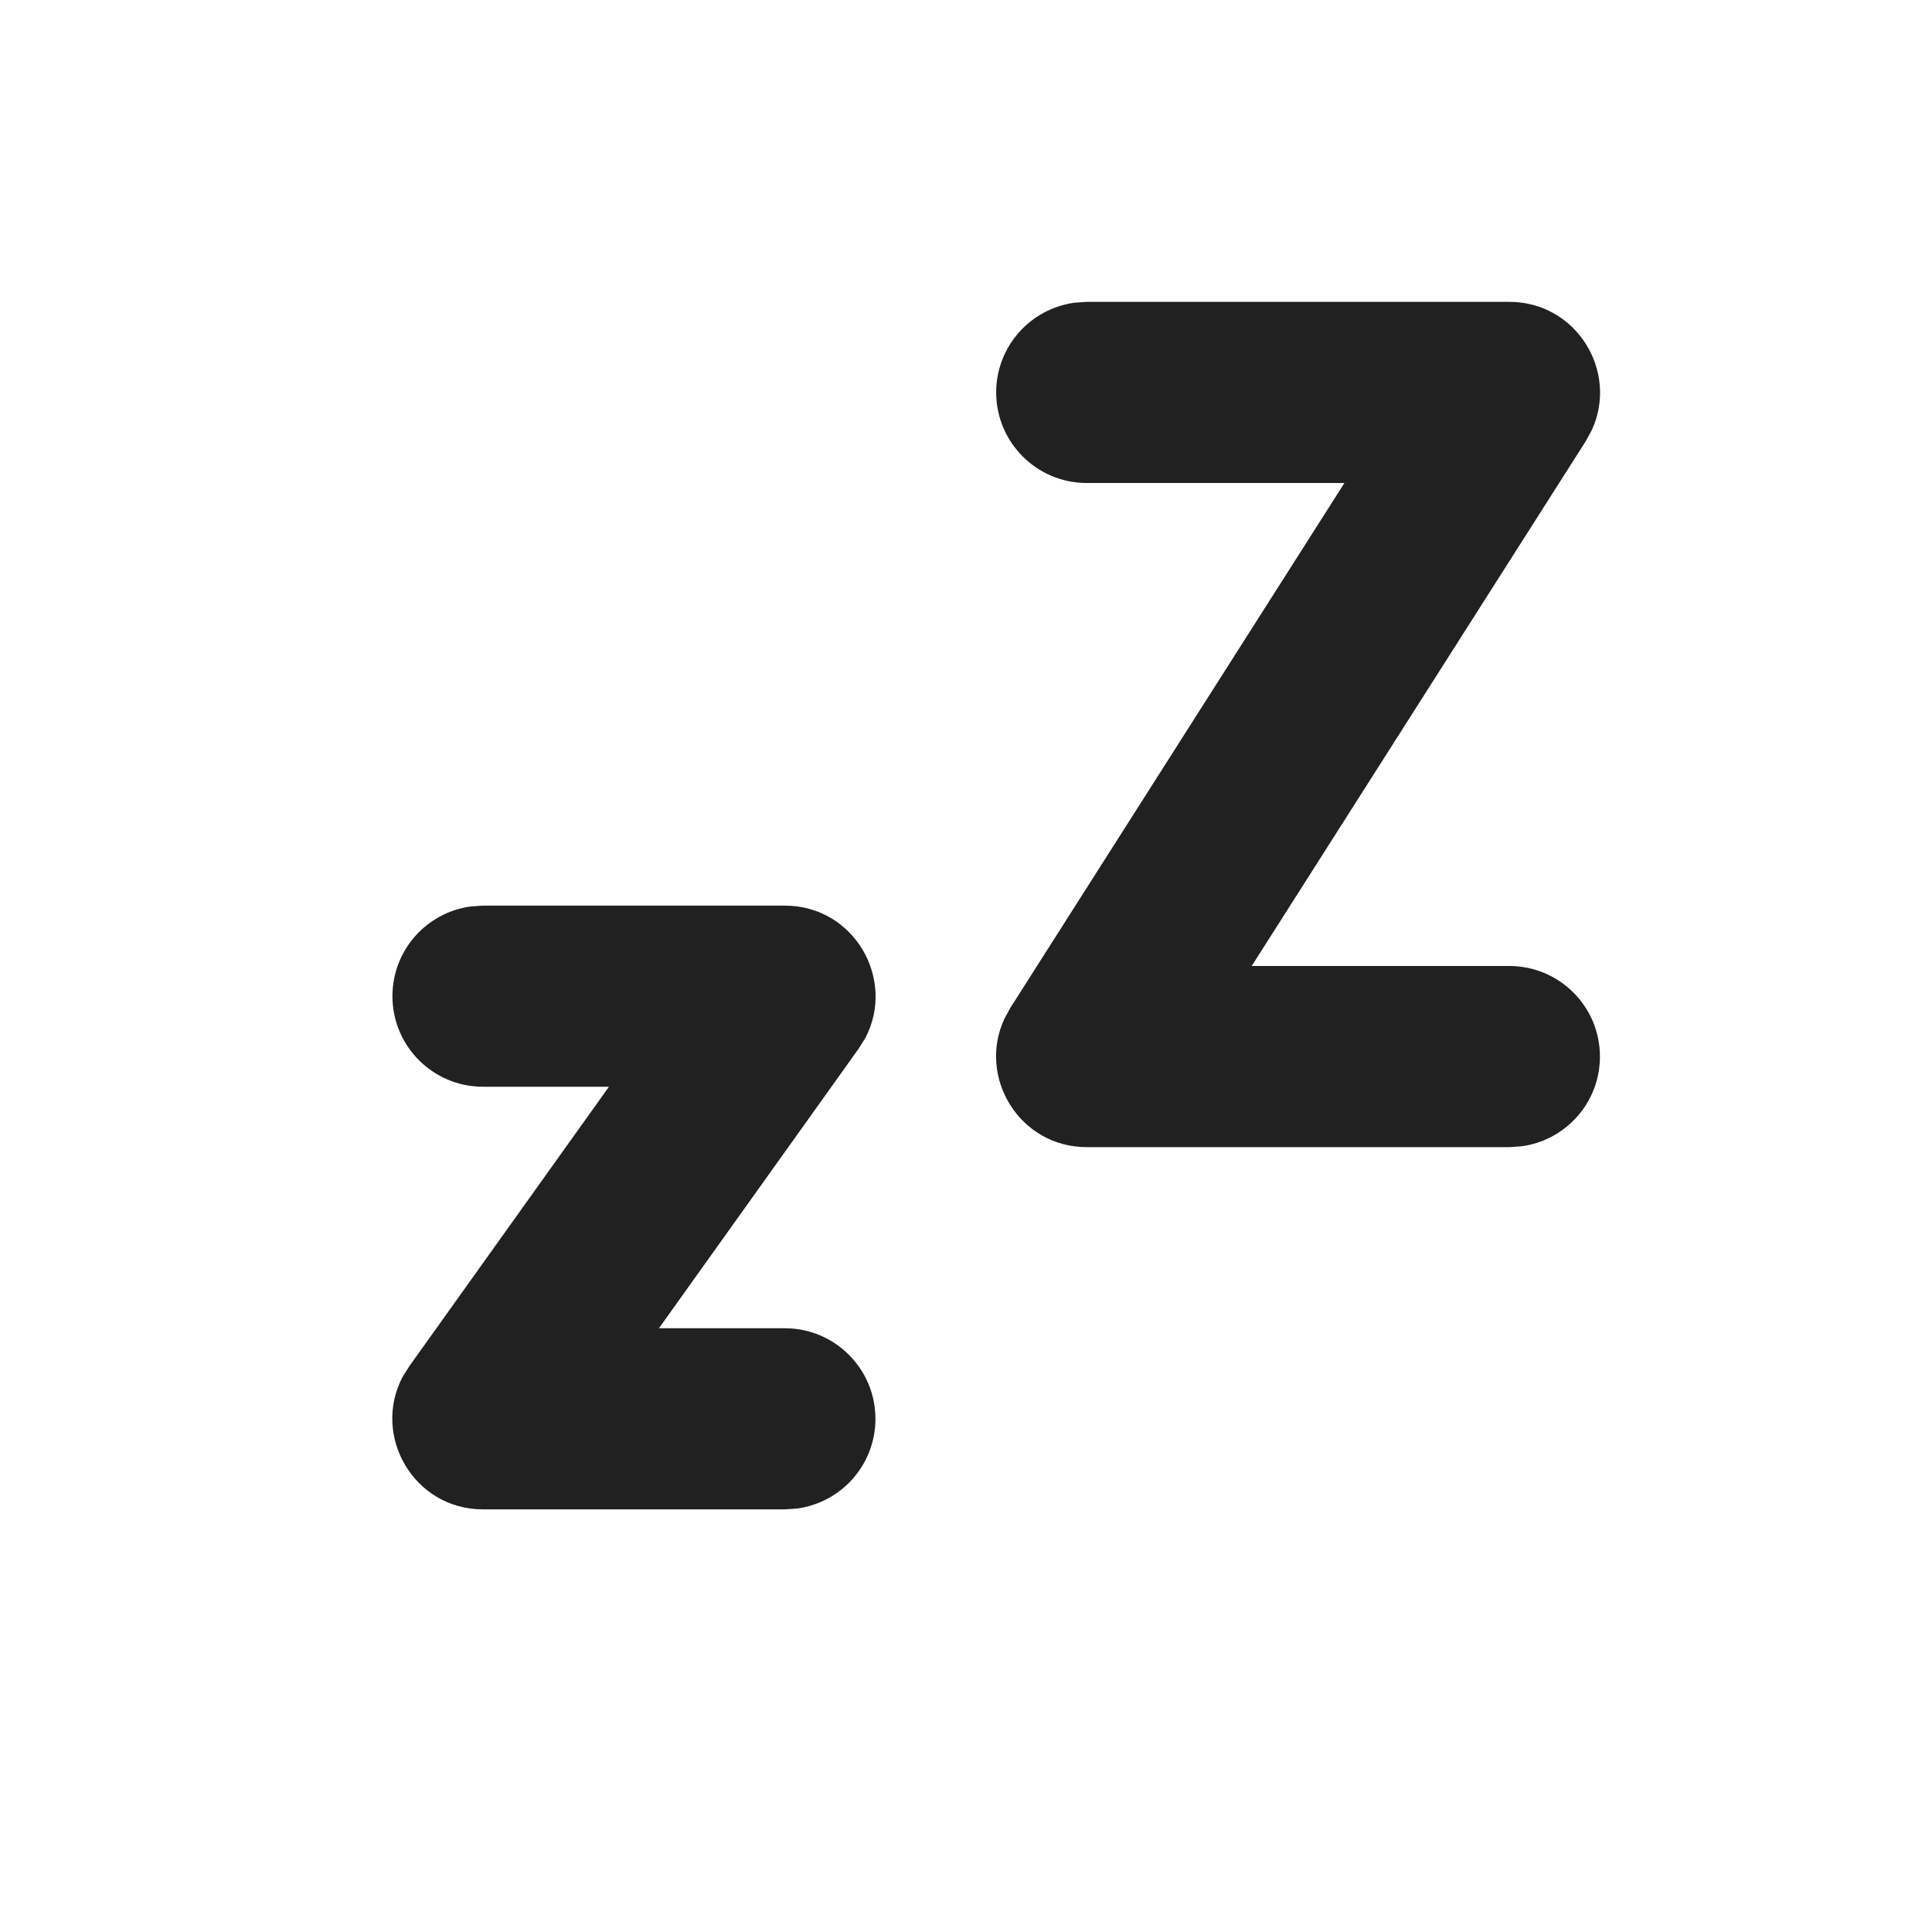
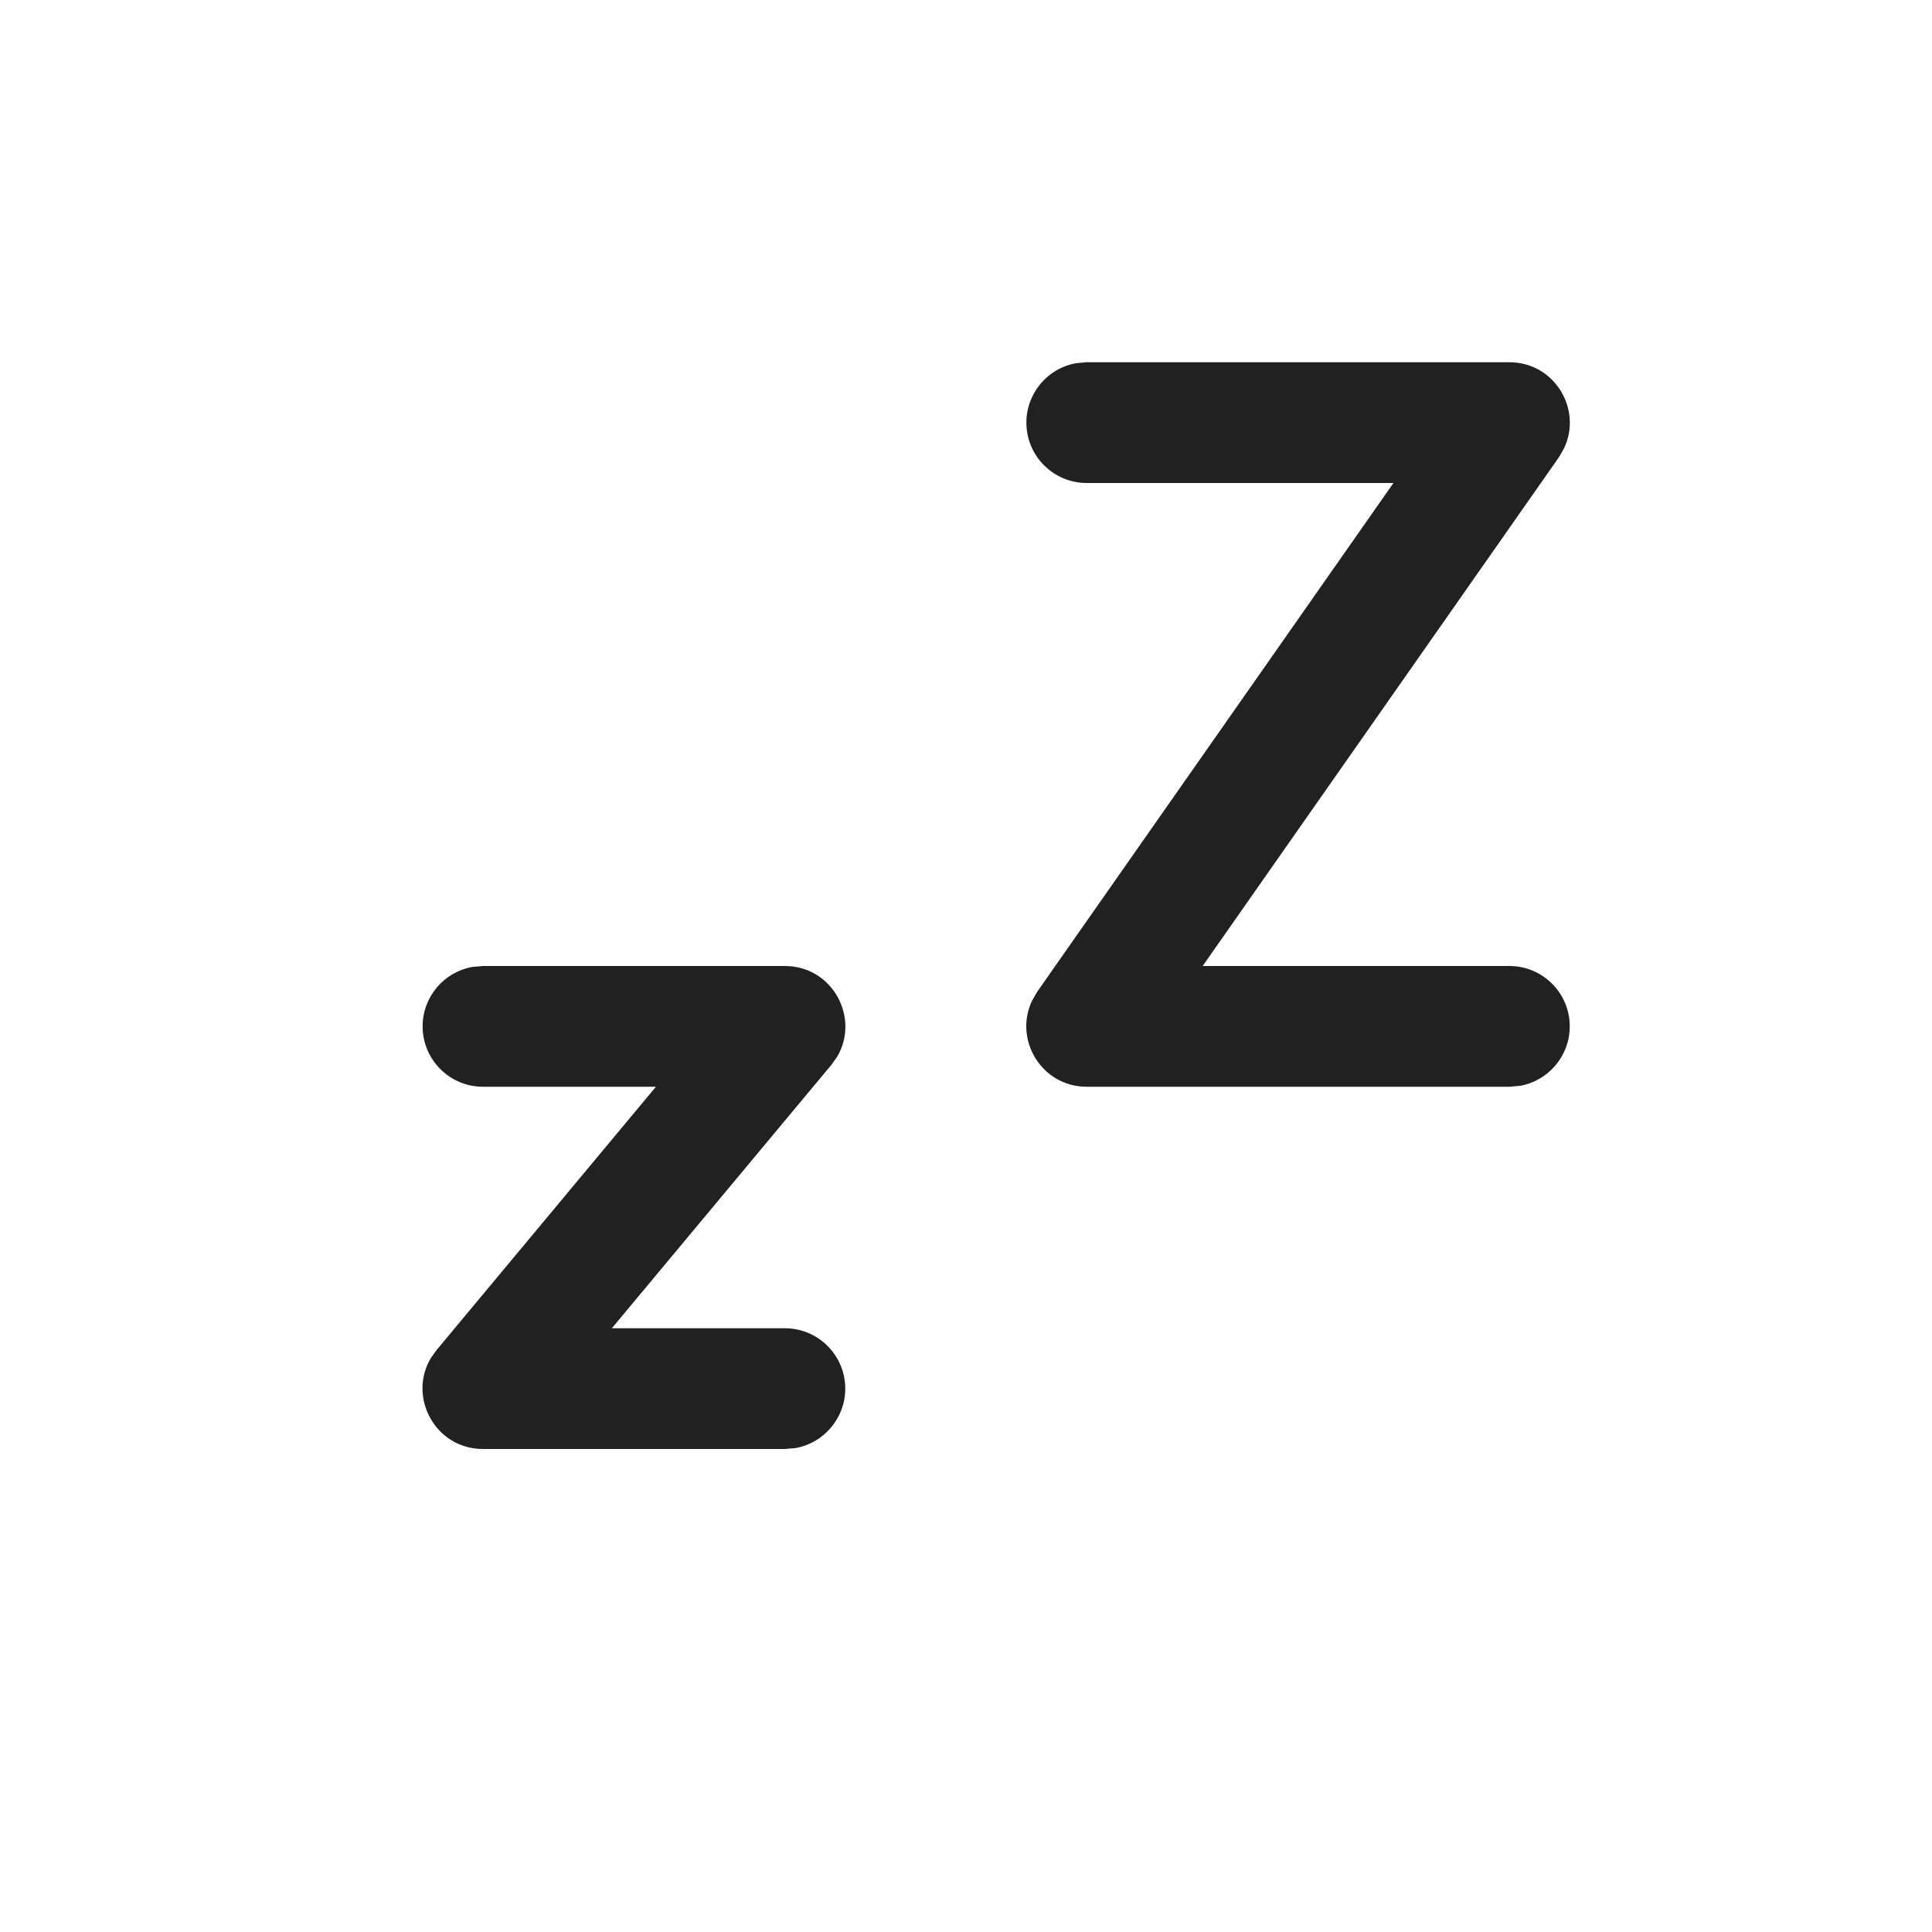
- <svg xmlns="http://www.w3.org/2000/svg" width="16px" height="16px" viewBox="0 0 16 16" version="1.1">
-   <g id="🔍-Product-Icons" stroke="none" stroke-width="1" fill="none" fill-rule="evenodd">
-     <g id="ic_fluent_snooze_16_regular" fill="#212121" fill-rule="nonzero">
-       <path d="M4,7.5 L6.5,7.5 C7.074,7.5 7.422,8.111 7.166,8.597 L7.11,8.686 L5.457,11 L6.5,11 C6.914,11 7.25,11.336 7.25,11.75 C7.25,12.13 6.968,12.443 6.602,12.493 L6.5,12.5 L4,12.5 C3.426,12.5 3.078,11.889 3.334,11.403 L3.39,11.314 L5.043,9 L4,9 C3.586,9 3.25,8.664 3.25,8.25 C3.25,7.87 3.532,7.557 3.898,7.507 L4,7.5 L6.5,7.5 L4,7.5 Z M9,2.5 L12.5,2.5 C13.057,2.5 13.407,3.079 13.182,3.563 L13.133,3.653 L10.366,8 L12.5,8 C12.914,8 13.25,8.336 13.25,8.75 C13.25,9.13 12.968,9.443 12.602,9.493 L12.5,9.5 L9,9.5 C8.443,9.5 8.093,8.921 8.318,8.437 L8.367,8.347 L11.134,4 L9,4 C8.586,4 8.25,3.664 8.25,3.25 C8.25,2.87 8.532,2.557 8.898,2.507 L9,2.5 L12.5,2.5 L9,2.5 Z" id="🎨-Color" />
-     </g>
-   </g>
+ <svg xmlns="http://www.w3.org/2000/svg" width="16" height="16" viewBox="0 0 16 16" fill="none">
+   <path d="M4 8H6.5C6.896 8 7.124 8.431 6.932 8.753L6.884 8.82L5.067 11H6.5C6.776 11 7 11.224 7 11.5C7 11.745 6.823 11.95 6.59 11.992L6.5 12H4C3.604 12 3.376 11.569 3.568 11.247L3.616 11.18L5.432 9H4C3.724 9 3.5 8.776 3.5 8.5C3.5 8.255 3.677 8.05 3.91 8.008L4 8H6.5H4ZM9 3H12.5C12.876 3 13.107 3.393 12.952 3.714L12.91 3.787L9.96 8H12.5C12.776 8 13 8.224 13 8.5C13 8.745 12.823 8.95 12.59 8.992L12.5 9H9C8.624 9 8.393 8.607 8.548 8.286L8.59 8.213L11.54 4H9C8.724 4 8.5 3.776 8.5 3.5C8.5 3.255 8.677 3.05 8.91 3.008L9 3H12.5H9Z" fill="#212121" />
</svg>
